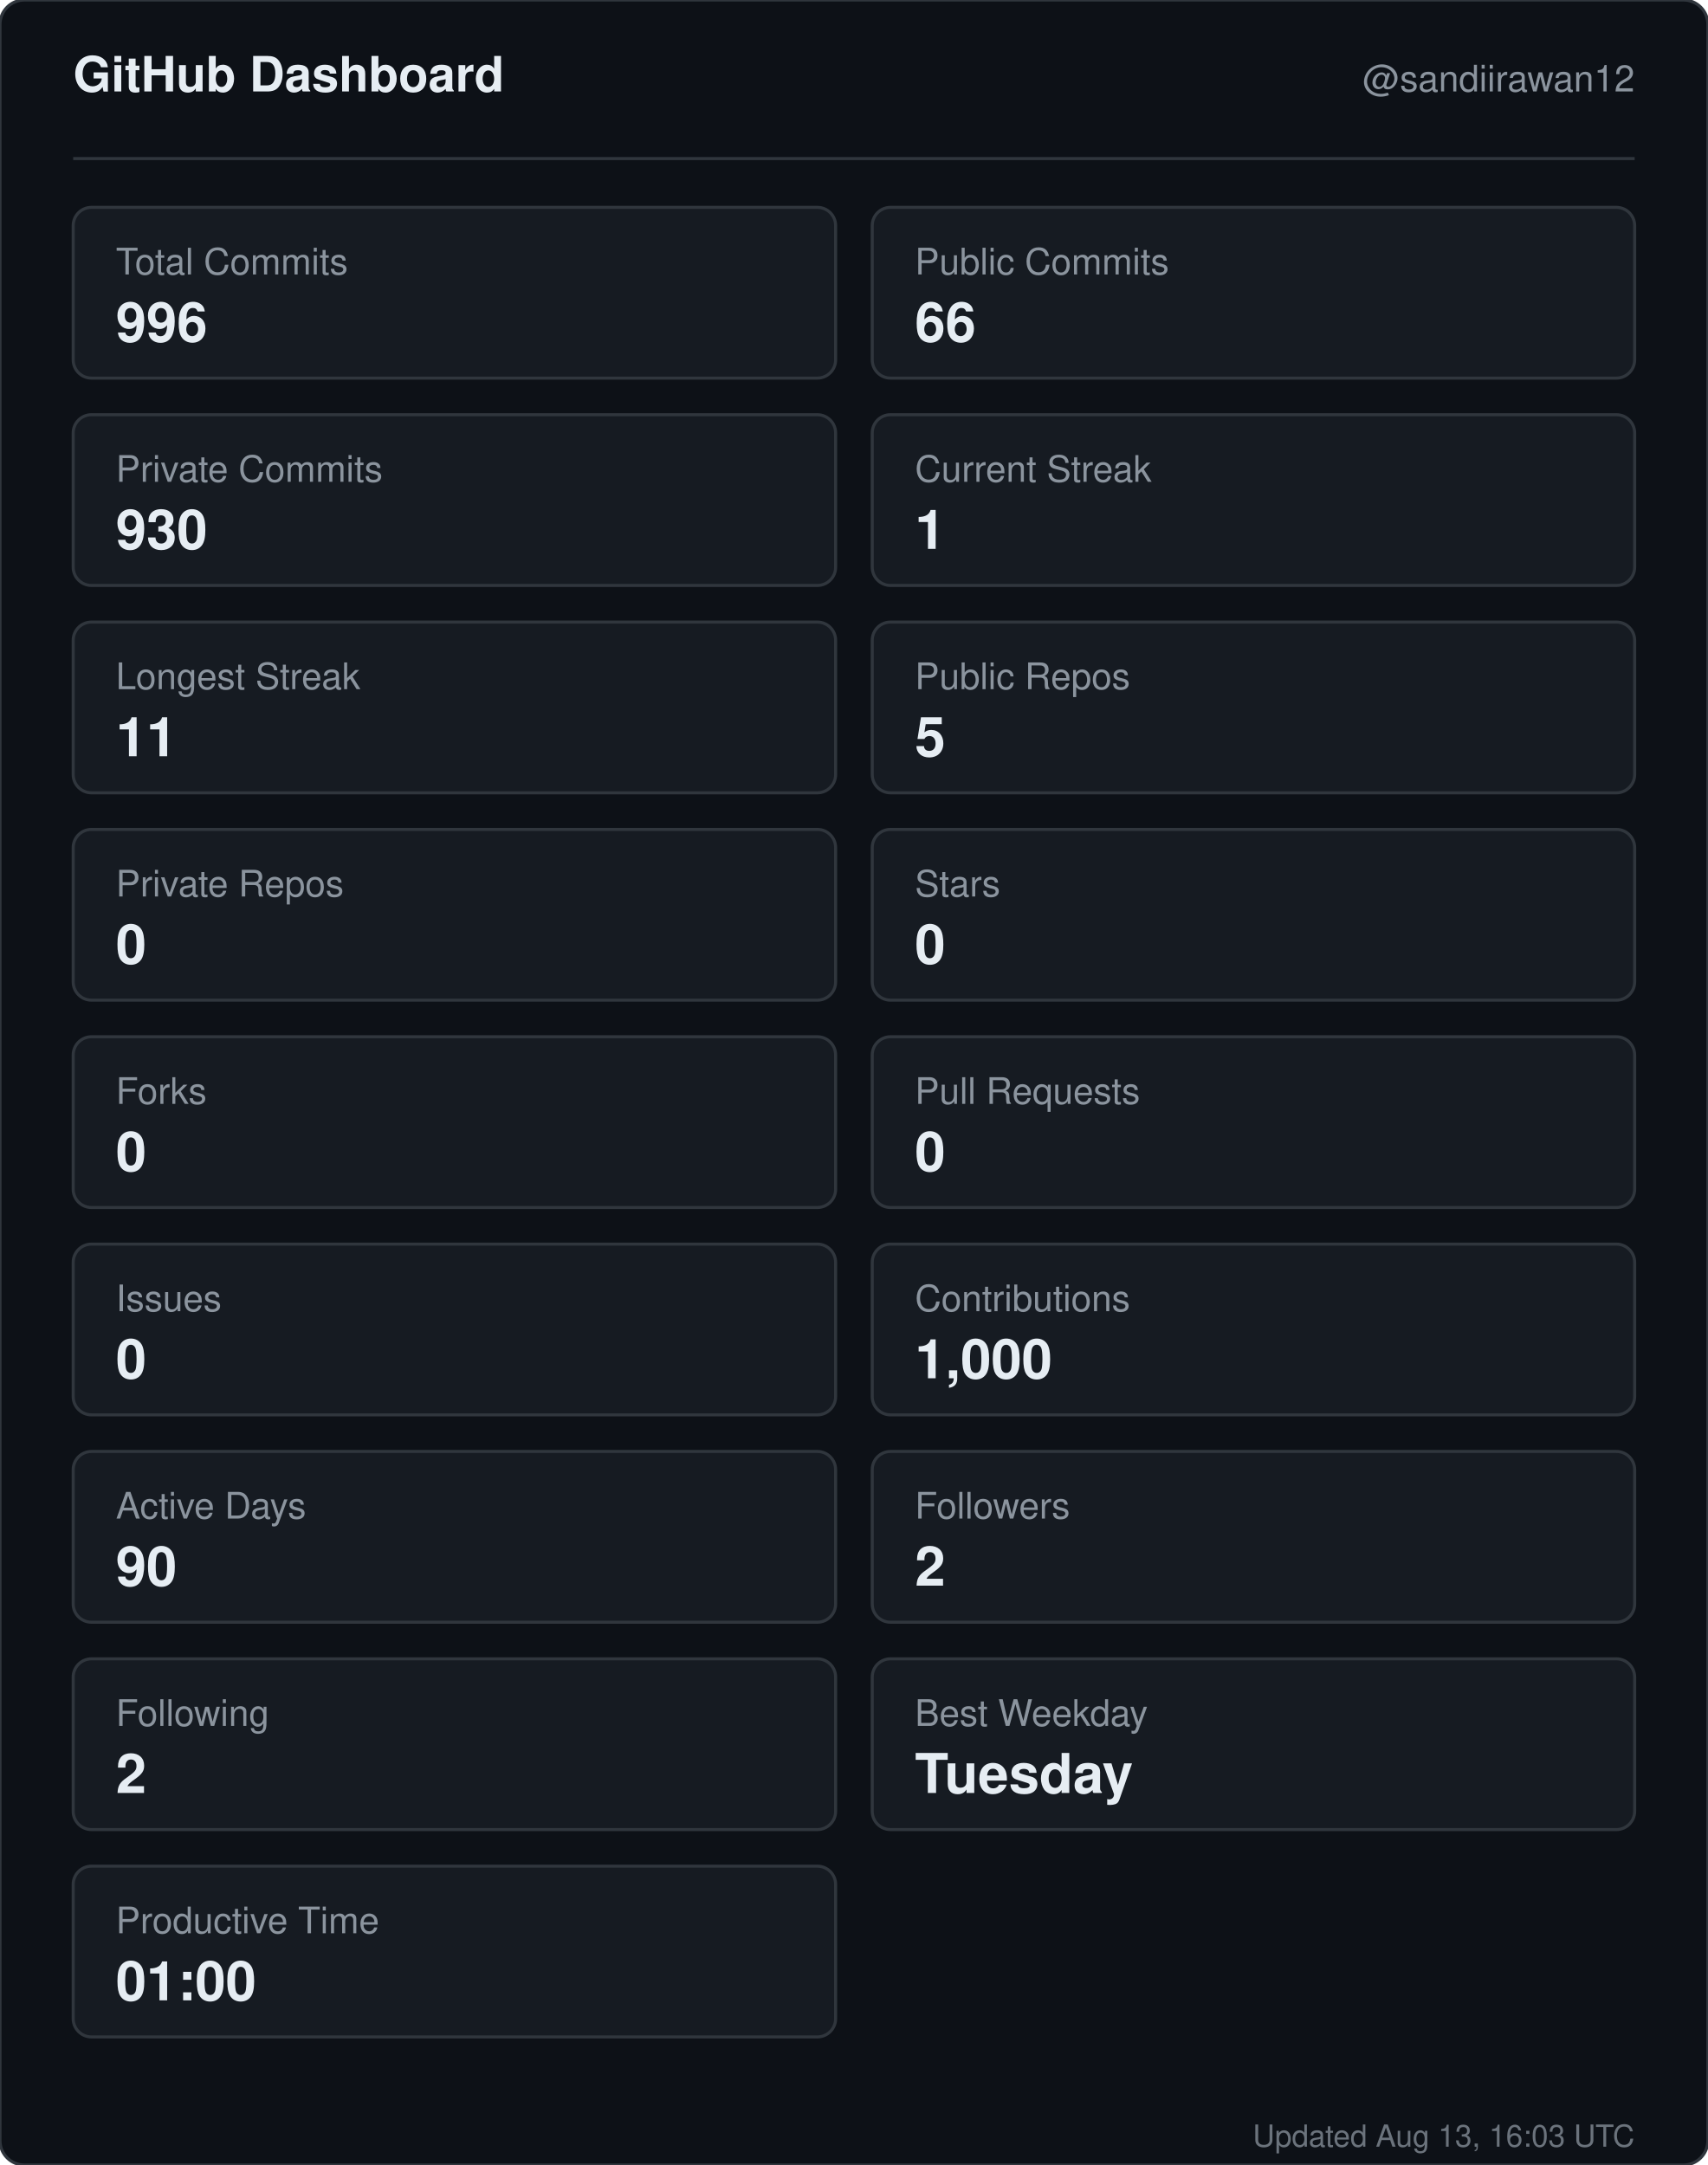
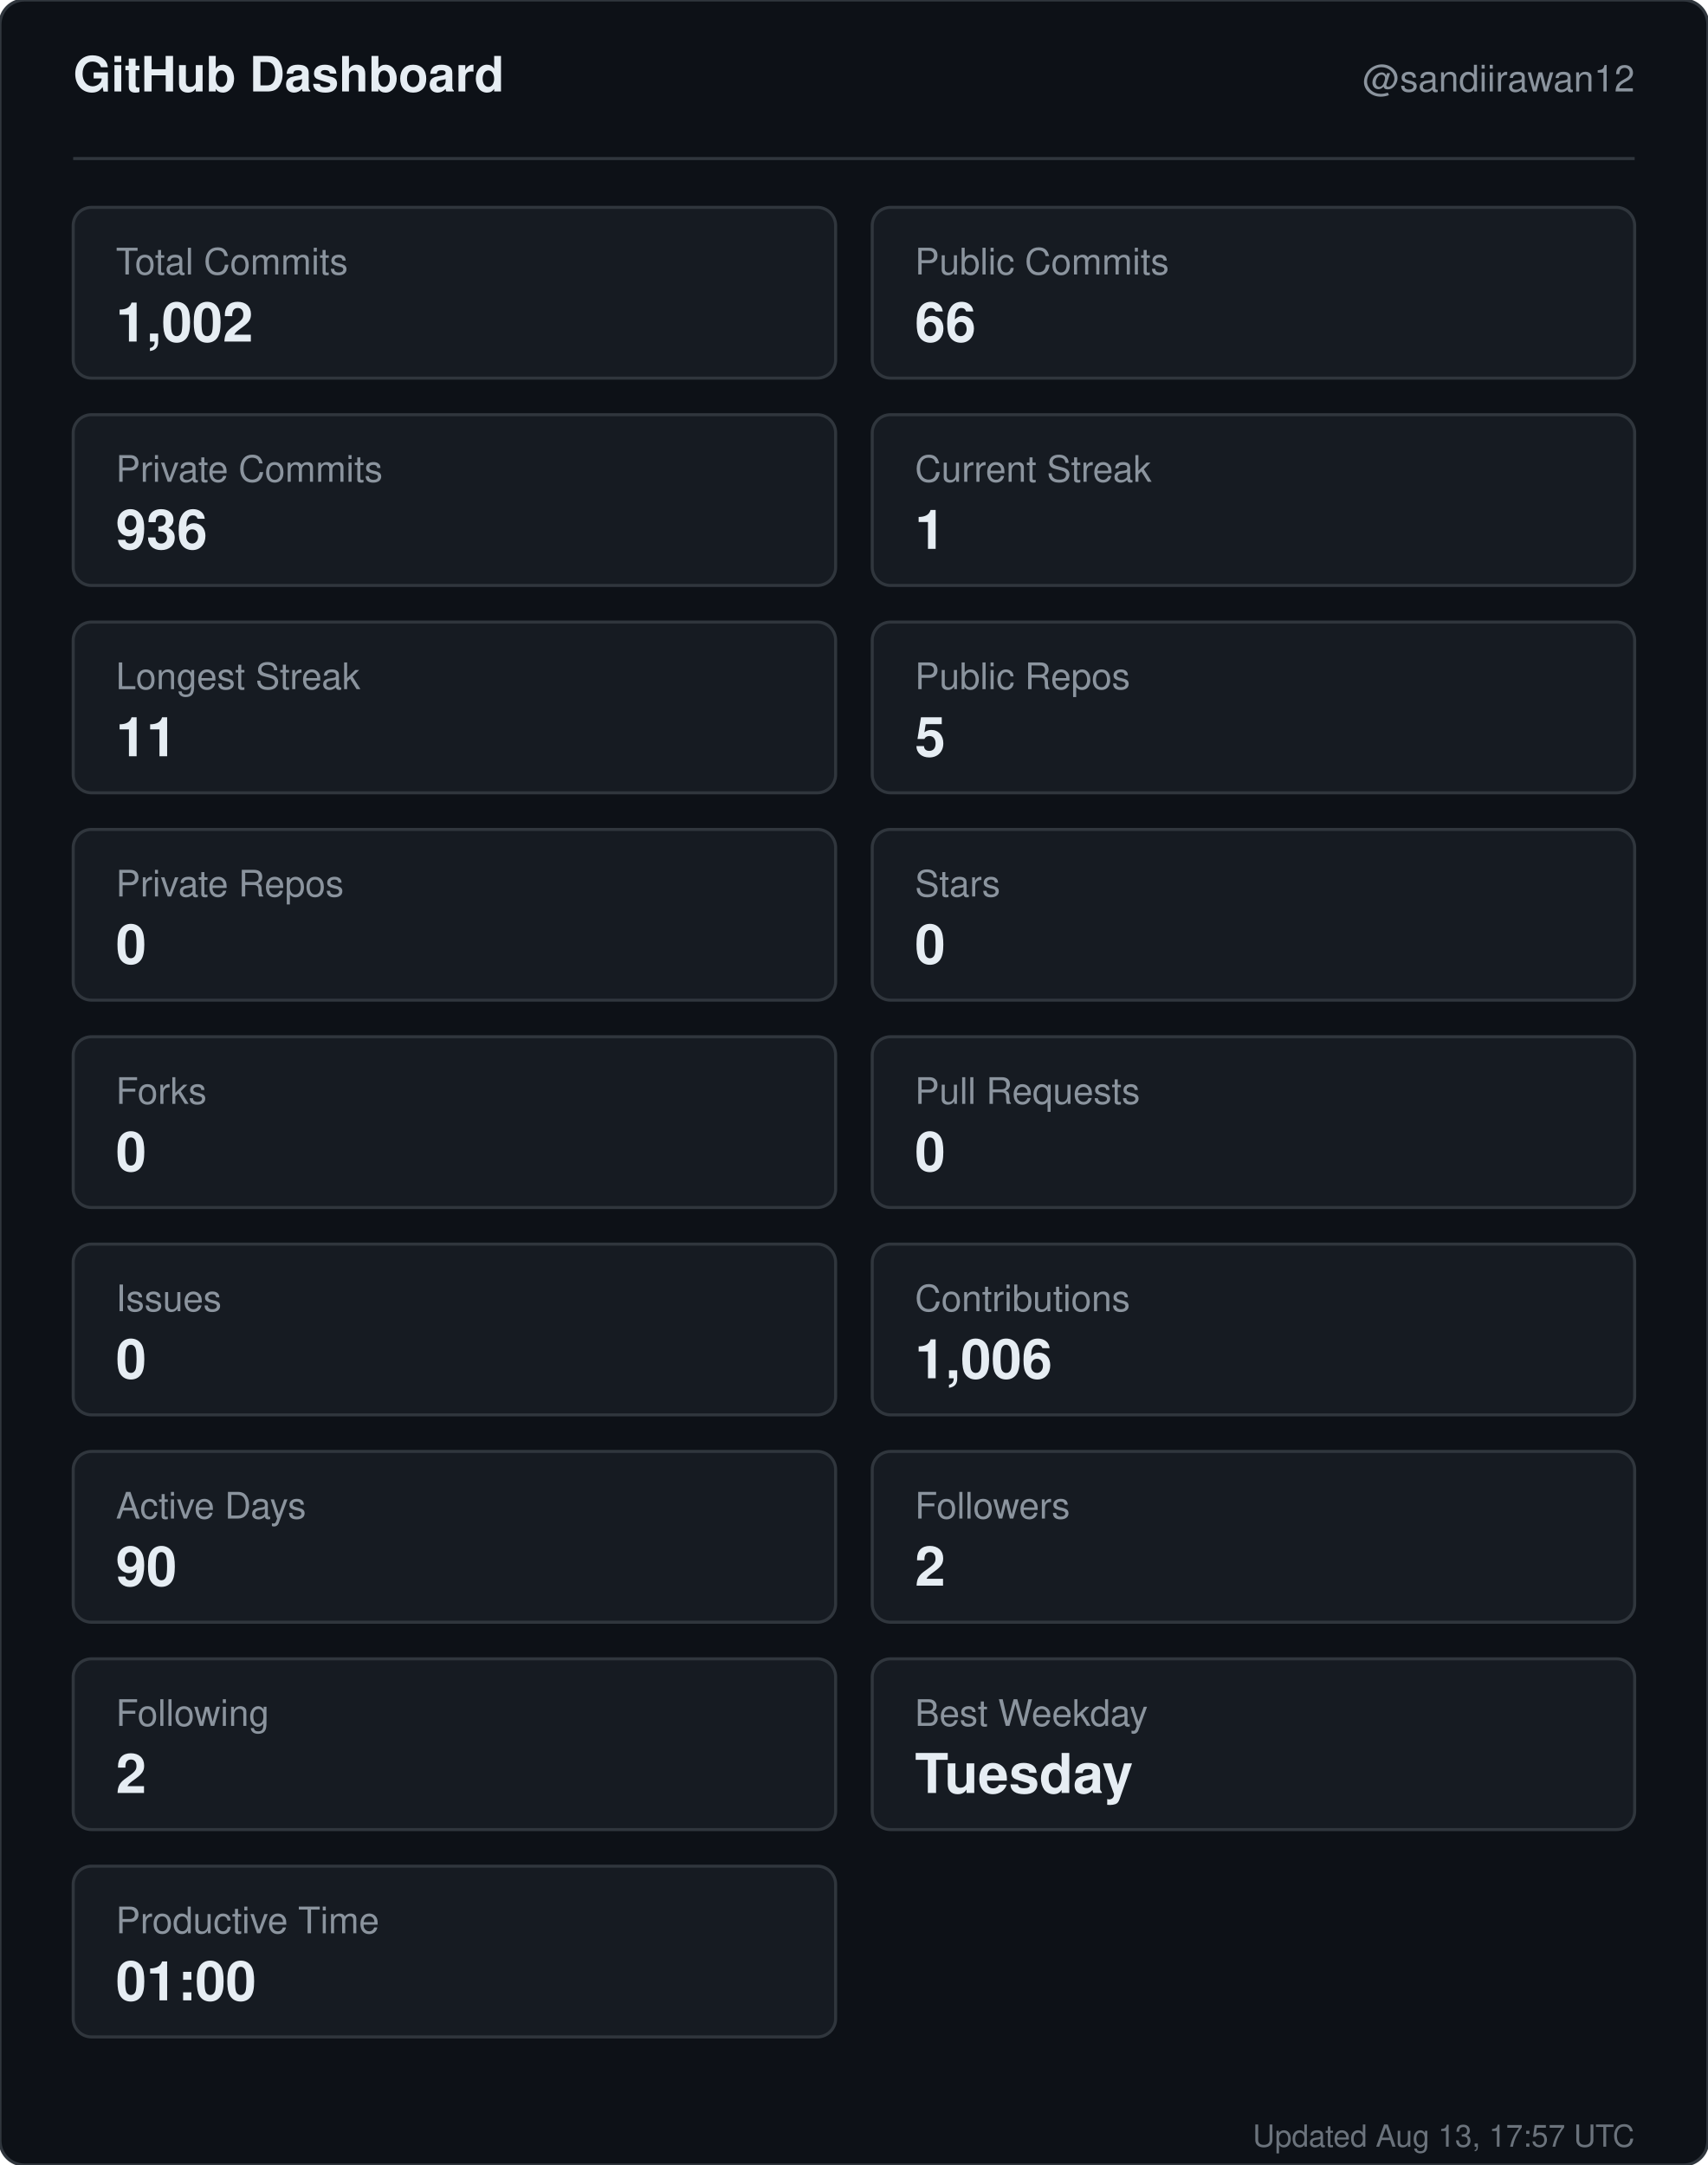
<svg xmlns="http://www.w3.org/2000/svg" width="560" height="710" viewBox="0 0 560 710" role="img" aria-label="GitHub dashboard for sandiirawan12">
  <rect width="560" height="710" rx="8" fill="#0d1117" stroke="#30363d" />
  <g font-family="-apple-system, BlinkMacSystemFont, Segoe UI, Helvetica, Arial, sans-serif">
    <text x="24" y="30" fill="#e6edf3" font-size="16" font-weight="700">GitHub Dashboard</text>
    <text x="536" y="30" fill="#8b949e" font-size="12" text-anchor="end">@sandiirawan12</text>
    <line x1="24" y1="52" x2="536" y2="52" stroke="#30363d" />
    <rect x="24" y="68" width="250" height="56" rx="6" fill="#161b22" stroke="#30363d" />
    <text x="38" y="90" fill="#8b949e" font-size="12">Total Commits</text>
-     <text x="38" y="112" fill="#e6edf3" font-size="18" font-weight="700">996</text>
+     <text x="38" y="112" fill="#e6edf3" font-size="18" font-weight="700">1,002</text>
    <rect x="286" y="68" width="250" height="56" rx="6" fill="#161b22" stroke="#30363d" />
    <text x="300" y="90" fill="#8b949e" font-size="12">Public Commits</text>
    <text x="300" y="112" fill="#e6edf3" font-size="18" font-weight="700">66</text>
    <rect x="24" y="136" width="250" height="56" rx="6" fill="#161b22" stroke="#30363d" />
    <text x="38" y="158" fill="#8b949e" font-size="12">Private Commits</text>
-     <text x="38" y="180" fill="#e6edf3" font-size="18" font-weight="700">930</text>
+     <text x="38" y="180" fill="#e6edf3" font-size="18" font-weight="700">936</text>
    <rect x="286" y="136" width="250" height="56" rx="6" fill="#161b22" stroke="#30363d" />
    <text x="300" y="158" fill="#8b949e" font-size="12">Current Streak</text>
    <text x="300" y="180" fill="#e6edf3" font-size="18" font-weight="700">1</text>
    <rect x="24" y="204" width="250" height="56" rx="6" fill="#161b22" stroke="#30363d" />
    <text x="38" y="226" fill="#8b949e" font-size="12">Longest Streak</text>
    <text x="38" y="248" fill="#e6edf3" font-size="18" font-weight="700">11</text>
    <rect x="286" y="204" width="250" height="56" rx="6" fill="#161b22" stroke="#30363d" />
    <text x="300" y="226" fill="#8b949e" font-size="12">Public Repos</text>
    <text x="300" y="248" fill="#e6edf3" font-size="18" font-weight="700">5</text>
    <rect x="24" y="272" width="250" height="56" rx="6" fill="#161b22" stroke="#30363d" />
    <text x="38" y="294" fill="#8b949e" font-size="12">Private Repos</text>
    <text x="38" y="316" fill="#e6edf3" font-size="18" font-weight="700">0</text>
    <rect x="286" y="272" width="250" height="56" rx="6" fill="#161b22" stroke="#30363d" />
    <text x="300" y="294" fill="#8b949e" font-size="12">Stars</text>
    <text x="300" y="316" fill="#e6edf3" font-size="18" font-weight="700">0</text>
    <rect x="24" y="340" width="250" height="56" rx="6" fill="#161b22" stroke="#30363d" />
    <text x="38" y="362" fill="#8b949e" font-size="12">Forks</text>
    <text x="38" y="384" fill="#e6edf3" font-size="18" font-weight="700">0</text>
    <rect x="286" y="340" width="250" height="56" rx="6" fill="#161b22" stroke="#30363d" />
    <text x="300" y="362" fill="#8b949e" font-size="12">Pull Requests</text>
    <text x="300" y="384" fill="#e6edf3" font-size="18" font-weight="700">0</text>
    <rect x="24" y="408" width="250" height="56" rx="6" fill="#161b22" stroke="#30363d" />
    <text x="38" y="430" fill="#8b949e" font-size="12">Issues</text>
    <text x="38" y="452" fill="#e6edf3" font-size="18" font-weight="700">0</text>
    <rect x="286" y="408" width="250" height="56" rx="6" fill="#161b22" stroke="#30363d" />
    <text x="300" y="430" fill="#8b949e" font-size="12">Contributions</text>
-     <text x="300" y="452" fill="#e6edf3" font-size="18" font-weight="700">1,000</text>
+     <text x="300" y="452" fill="#e6edf3" font-size="18" font-weight="700">1,006</text>
    <rect x="24" y="476" width="250" height="56" rx="6" fill="#161b22" stroke="#30363d" />
    <text x="38" y="498" fill="#8b949e" font-size="12">Active Days</text>
    <text x="38" y="520" fill="#e6edf3" font-size="18" font-weight="700">90</text>
    <rect x="286" y="476" width="250" height="56" rx="6" fill="#161b22" stroke="#30363d" />
    <text x="300" y="498" fill="#8b949e" font-size="12">Followers</text>
    <text x="300" y="520" fill="#e6edf3" font-size="18" font-weight="700">2</text>
    <rect x="24" y="544" width="250" height="56" rx="6" fill="#161b22" stroke="#30363d" />
    <text x="38" y="566" fill="#8b949e" font-size="12">Following</text>
    <text x="38" y="588" fill="#e6edf3" font-size="18" font-weight="700">2</text>
    <rect x="286" y="544" width="250" height="56" rx="6" fill="#161b22" stroke="#30363d" />
    <text x="300" y="566" fill="#8b949e" font-size="12">Best Weekday</text>
    <text x="300" y="588" fill="#e6edf3" font-size="18" font-weight="700">Tuesday</text>
    <rect x="24" y="612" width="250" height="56" rx="6" fill="#161b22" stroke="#30363d" />
    <text x="38" y="634" fill="#8b949e" font-size="12">Productive Time</text>
    <text x="38" y="656" fill="#e6edf3" font-size="18" font-weight="700">01:00</text>
-     <text x="536" y="704" fill="#8b949e" font-size="10" text-anchor="end" opacity="0.75">Updated Aug 13, 16:03 UTC</text>
+     <text x="536" y="704" fill="#8b949e" font-size="10" text-anchor="end" opacity="0.75">Updated Aug 13, 17:57 UTC</text>
  </g>
</svg>
